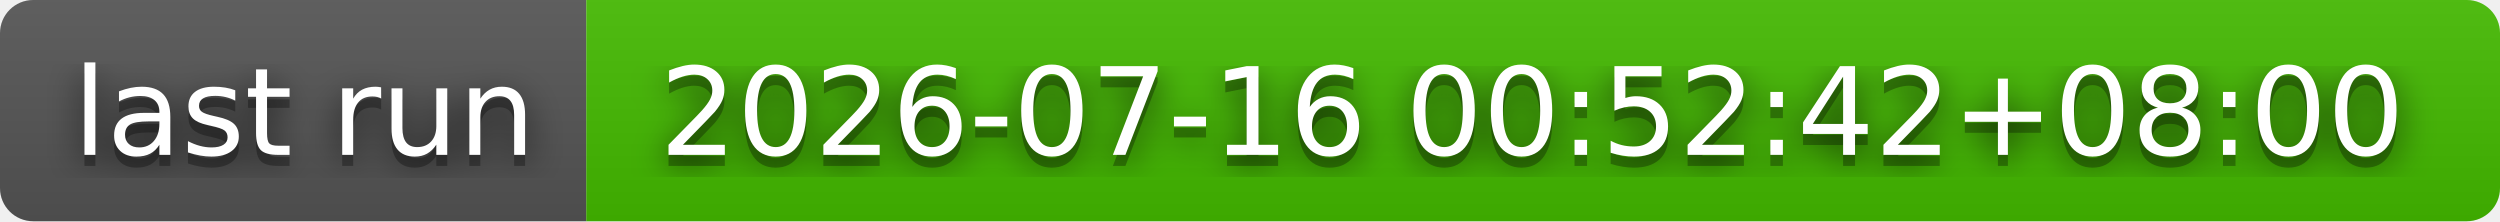
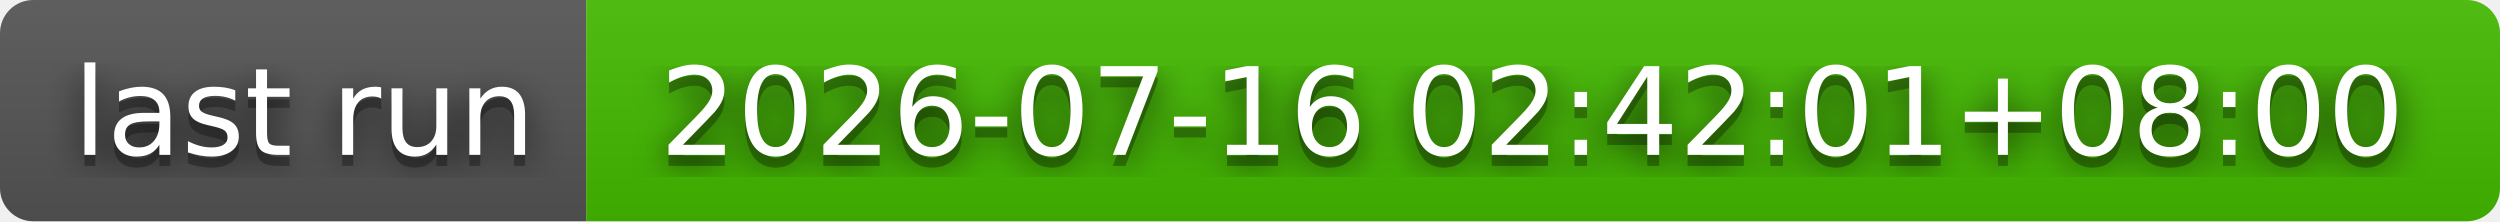
- <svg xmlns="http://www.w3.org/2000/svg" width="226" height="20" role="img" aria-label="last run: 2026-07-16 00:52:42+08:00">
+ <svg xmlns="http://www.w3.org/2000/svg" width="226" height="20" role="img" aria-label="last run: 2026-07-16 02:42:01+08:00">
  <filter id="blur">
    <feGaussianBlur stdDeviation="16" />
  </filter>
  <linearGradient id="s" x2="0" y2="100%">
    <stop offset="0" stop-color="#bbb" stop-opacity=".1" />
    <stop offset="1" stop-opacity=".1" />
  </linearGradient>
  <clipPath id="r">
    <rect width="226" height="20" rx="3" />
  </clipPath>
  <g clip-path="url(#r)">
    <rect width="53" height="20" fill="#555" />
    <rect x="53" width="173" height="20" fill="#4b0" />
    <rect width="226" height="20" fill="url(#s)" />
  </g>
  <g fill="#fff" text-anchor="middle" font-family="Verdana,Geneva,DejaVu Sans,sans-serif" text-rendering="geometricPrecision" font-size="110">
    <g transform="scale(.1)">
      <g aria-hidden="true" fill="#010101">
        <text x="275" y="150" fill-opacity=".8" filter="url(#blur)" textLength="430">last run</text>
        <text x="275" y="150" fill-opacity=".3" textLength="430">last run</text>
      </g>
      <text x="275" y="140" textLength="430">last run</text>
    </g>
    <g transform="scale(.1)">
      <g aria-hidden="true" fill="#010101">
-         <text x="1385" y="150" fill-opacity=".8" filter="url(#blur)" textLength="1630">2026-07-16 00:52:42+08:00</text>
-         <text x="1385" y="150" fill-opacity=".3" textLength="1630">2026-07-16 00:52:42+08:00</text>
+         <text x="1385" y="150" fill-opacity=".8" filter="url(#blur)" textLength="1630">2026-07-16 02:42:01+08:00</text>
+         <text x="1385" y="150" fill-opacity=".3" textLength="1630">2026-07-16 02:42:01+08:00</text>
      </g>
-       <text x="1385" y="140" textLength="1630">2026-07-16 00:52:42+08:00</text>
+       <text x="1385" y="140" textLength="1630">2026-07-16 02:42:01+08:00</text>
    </g>
  </g>
</svg>
